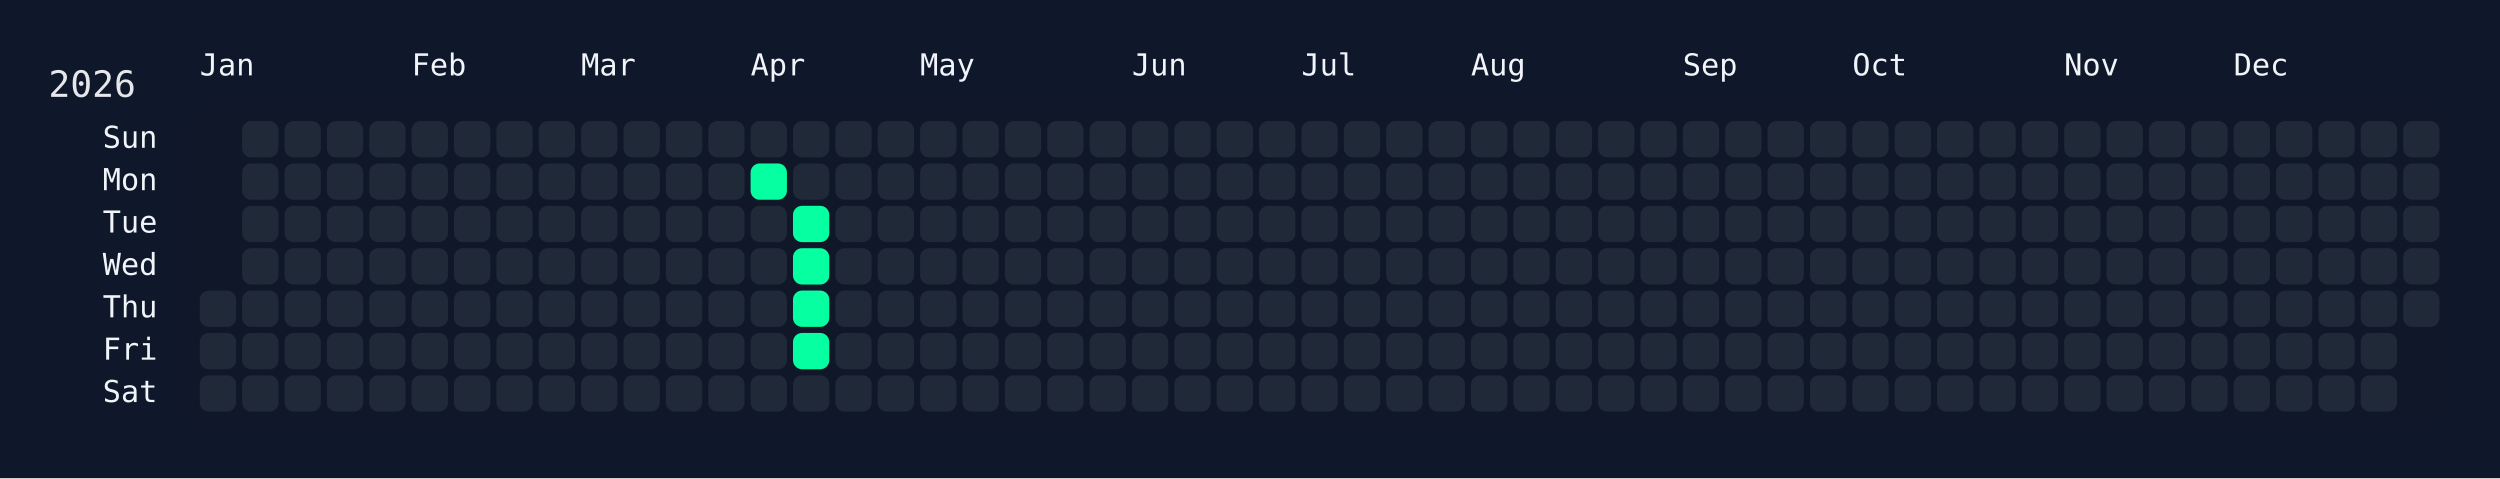
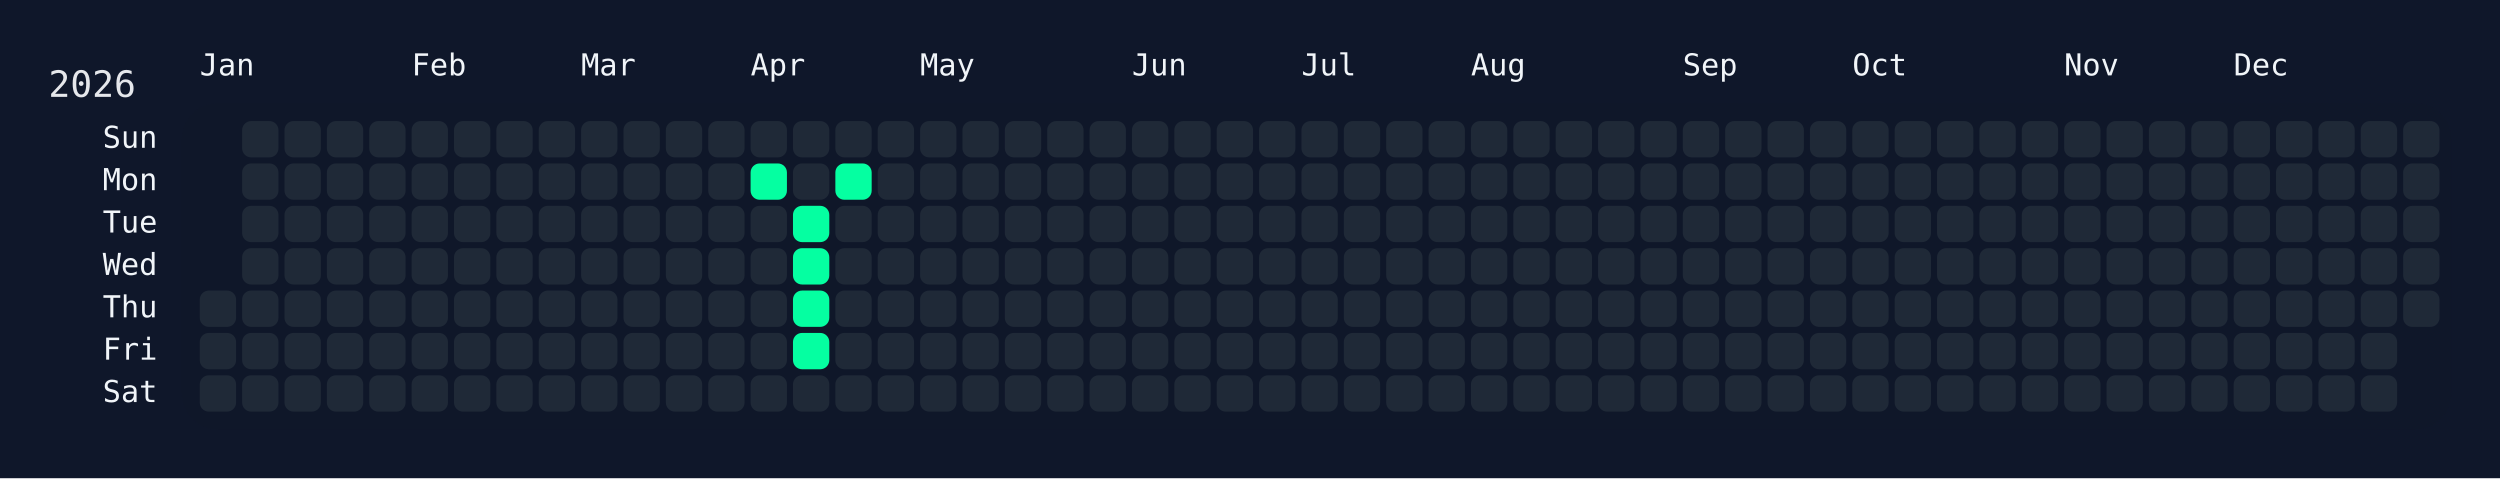
<svg xmlns="http://www.w3.org/2000/svg" width="826" height="158" viewBox="0 0 826 158">
  <rect width="826" height="158" fill="#0f172a" />
  <rect x="60" y="34" width="750" height="108" rx="12" ry="12" fill="rgba(15, 23, 42, 0.8)" />
  <text x="16" y="32" font-size="12" fill="#e5e7eb" font-family="JetBrains Mono, ui-monospace, SFMono-Regular, Menlo, Monaco, Consolas, monospace">2026</text>
  <text x="66" y="18" font-size="10" fill="#f1f5f9" font-family="JetBrains Mono, ui-monospace, SFMono-Regular, Menlo, Monaco, Consolas, monospace" dominant-baseline="hanging">Jan</text>
  <text x="136" y="18" font-size="10" fill="#f1f5f9" font-family="JetBrains Mono, ui-monospace, SFMono-Regular, Menlo, Monaco, Consolas, monospace" dominant-baseline="hanging">Feb</text>
  <text x="192" y="18" font-size="10" fill="#f1f5f9" font-family="JetBrains Mono, ui-monospace, SFMono-Regular, Menlo, Monaco, Consolas, monospace" dominant-baseline="hanging">Mar</text>
  <text x="248" y="18" font-size="10" fill="#f1f5f9" font-family="JetBrains Mono, ui-monospace, SFMono-Regular, Menlo, Monaco, Consolas, monospace" dominant-baseline="hanging">Apr</text>
  <text x="304" y="18" font-size="10" fill="#f1f5f9" font-family="JetBrains Mono, ui-monospace, SFMono-Regular, Menlo, Monaco, Consolas, monospace" dominant-baseline="hanging">May</text>
  <text x="374" y="18" font-size="10" fill="#f1f5f9" font-family="JetBrains Mono, ui-monospace, SFMono-Regular, Menlo, Monaco, Consolas, monospace" dominant-baseline="hanging">Jun</text>
  <text x="430" y="18" font-size="10" fill="#f1f5f9" font-family="JetBrains Mono, ui-monospace, SFMono-Regular, Menlo, Monaco, Consolas, monospace" dominant-baseline="hanging">Jul</text>
  <text x="486" y="18" font-size="10" fill="#f1f5f9" font-family="JetBrains Mono, ui-monospace, SFMono-Regular, Menlo, Monaco, Consolas, monospace" dominant-baseline="hanging">Aug</text>
  <text x="556" y="18" font-size="10" fill="#f1f5f9" font-family="JetBrains Mono, ui-monospace, SFMono-Regular, Menlo, Monaco, Consolas, monospace" dominant-baseline="hanging">Sep</text>
  <text x="612" y="18" font-size="10" fill="#f1f5f9" font-family="JetBrains Mono, ui-monospace, SFMono-Regular, Menlo, Monaco, Consolas, monospace" dominant-baseline="hanging">Oct</text>
  <text x="682" y="18" font-size="10" fill="#f1f5f9" font-family="JetBrains Mono, ui-monospace, SFMono-Regular, Menlo, Monaco, Consolas, monospace" dominant-baseline="hanging">Nov</text>
  <text x="738" y="18" font-size="10" fill="#f1f5f9" font-family="JetBrains Mono, ui-monospace, SFMono-Regular, Menlo, Monaco, Consolas, monospace" dominant-baseline="hanging">Dec</text>
  <text x="52" y="46.0" font-size="10" fill="#f1f5f9" font-family="JetBrains Mono, ui-monospace, SFMono-Regular, Menlo, Monaco, Consolas, monospace" text-anchor="end" dominant-baseline="middle">Sun</text>
  <text x="52" y="60.0" font-size="10" fill="#f1f5f9" font-family="JetBrains Mono, ui-monospace, SFMono-Regular, Menlo, Monaco, Consolas, monospace" text-anchor="end" dominant-baseline="middle">Mon</text>
  <text x="52" y="74.0" font-size="10" fill="#f1f5f9" font-family="JetBrains Mono, ui-monospace, SFMono-Regular, Menlo, Monaco, Consolas, monospace" text-anchor="end" dominant-baseline="middle">Tue</text>
  <text x="52" y="88.0" font-size="10" fill="#f1f5f9" font-family="JetBrains Mono, ui-monospace, SFMono-Regular, Menlo, Monaco, Consolas, monospace" text-anchor="end" dominant-baseline="middle">Wed</text>
  <text x="52" y="102.0" font-size="10" fill="#f1f5f9" font-family="JetBrains Mono, ui-monospace, SFMono-Regular, Menlo, Monaco, Consolas, monospace" text-anchor="end" dominant-baseline="middle">Thu</text>
  <text x="52" y="116.0" font-size="10" fill="#f1f5f9" font-family="JetBrains Mono, ui-monospace, SFMono-Regular, Menlo, Monaco, Consolas, monospace" text-anchor="end" dominant-baseline="middle">Fri</text>
  <text x="52" y="130.0" font-size="10" fill="#f1f5f9" font-family="JetBrains Mono, ui-monospace, SFMono-Regular, Menlo, Monaco, Consolas, monospace" text-anchor="end" dominant-baseline="middle">Sat</text>
  <g transform="translate(66,40)">
    <rect x="0" y="56" width="12" height="12" rx="3" ry="3" fill="#1f2937" data-date="2026-01-01" />
    <rect x="0" y="70" width="12" height="12" rx="3" ry="3" fill="#1f2937" data-date="2026-01-02" />
    <rect x="0" y="84" width="12" height="12" rx="3" ry="3" fill="#1f2937" data-date="2026-01-03" />
    <rect x="14" y="0" width="12" height="12" rx="3" ry="3" fill="#1f2937" data-date="2026-01-04" />
    <rect x="14" y="14" width="12" height="12" rx="3" ry="3" fill="#1f2937" data-date="2026-01-05" />
    <rect x="14" y="28" width="12" height="12" rx="3" ry="3" fill="#1f2937" data-date="2026-01-06" />
    <rect x="14" y="42" width="12" height="12" rx="3" ry="3" fill="#1f2937" data-date="2026-01-07" />
    <rect x="14" y="56" width="12" height="12" rx="3" ry="3" fill="#1f2937" data-date="2026-01-08" />
    <rect x="14" y="70" width="12" height="12" rx="3" ry="3" fill="#1f2937" data-date="2026-01-09" />
    <rect x="14" y="84" width="12" height="12" rx="3" ry="3" fill="#1f2937" data-date="2026-01-10" />
    <rect x="28" y="0" width="12" height="12" rx="3" ry="3" fill="#1f2937" data-date="2026-01-11" />
    <rect x="28" y="14" width="12" height="12" rx="3" ry="3" fill="#1f2937" data-date="2026-01-12" />
    <rect x="28" y="28" width="12" height="12" rx="3" ry="3" fill="#1f2937" data-date="2026-01-13" />
    <rect x="28" y="42" width="12" height="12" rx="3" ry="3" fill="#1f2937" data-date="2026-01-14" />
    <rect x="28" y="56" width="12" height="12" rx="3" ry="3" fill="#1f2937" data-date="2026-01-15" />
    <rect x="28" y="70" width="12" height="12" rx="3" ry="3" fill="#1f2937" data-date="2026-01-16" />
    <rect x="28" y="84" width="12" height="12" rx="3" ry="3" fill="#1f2937" data-date="2026-01-17" />
    <rect x="42" y="0" width="12" height="12" rx="3" ry="3" fill="#1f2937" data-date="2026-01-18" />
    <rect x="42" y="14" width="12" height="12" rx="3" ry="3" fill="#1f2937" data-date="2026-01-19" />
    <rect x="42" y="28" width="12" height="12" rx="3" ry="3" fill="#1f2937" data-date="2026-01-20" />
    <rect x="42" y="42" width="12" height="12" rx="3" ry="3" fill="#1f2937" data-date="2026-01-21" />
    <rect x="42" y="56" width="12" height="12" rx="3" ry="3" fill="#1f2937" data-date="2026-01-22" />
    <rect x="42" y="70" width="12" height="12" rx="3" ry="3" fill="#1f2937" data-date="2026-01-23" />
    <rect x="42" y="84" width="12" height="12" rx="3" ry="3" fill="#1f2937" data-date="2026-01-24" />
    <rect x="56" y="0" width="12" height="12" rx="3" ry="3" fill="#1f2937" data-date="2026-01-25" />
    <rect x="56" y="14" width="12" height="12" rx="3" ry="3" fill="#1f2937" data-date="2026-01-26" />
    <rect x="56" y="28" width="12" height="12" rx="3" ry="3" fill="#1f2937" data-date="2026-01-27" />
    <rect x="56" y="42" width="12" height="12" rx="3" ry="3" fill="#1f2937" data-date="2026-01-28" />
    <rect x="56" y="56" width="12" height="12" rx="3" ry="3" fill="#1f2937" data-date="2026-01-29" />
    <rect x="56" y="70" width="12" height="12" rx="3" ry="3" fill="#1f2937" data-date="2026-01-30" />
    <rect x="56" y="84" width="12" height="12" rx="3" ry="3" fill="#1f2937" data-date="2026-01-31" />
    <rect x="70" y="0" width="12" height="12" rx="3" ry="3" fill="#1f2937" data-date="2026-02-01" />
    <rect x="70" y="14" width="12" height="12" rx="3" ry="3" fill="#1f2937" data-date="2026-02-02" />
    <rect x="70" y="28" width="12" height="12" rx="3" ry="3" fill="#1f2937" data-date="2026-02-03" />
    <rect x="70" y="42" width="12" height="12" rx="3" ry="3" fill="#1f2937" data-date="2026-02-04" />
    <rect x="70" y="56" width="12" height="12" rx="3" ry="3" fill="#1f2937" data-date="2026-02-05" />
    <rect x="70" y="70" width="12" height="12" rx="3" ry="3" fill="#1f2937" data-date="2026-02-06" />
    <rect x="70" y="84" width="12" height="12" rx="3" ry="3" fill="#1f2937" data-date="2026-02-07" />
    <rect x="84" y="0" width="12" height="12" rx="3" ry="3" fill="#1f2937" data-date="2026-02-08" />
    <rect x="84" y="14" width="12" height="12" rx="3" ry="3" fill="#1f2937" data-date="2026-02-09" />
    <rect x="84" y="28" width="12" height="12" rx="3" ry="3" fill="#1f2937" data-date="2026-02-10" />
    <rect x="84" y="42" width="12" height="12" rx="3" ry="3" fill="#1f2937" data-date="2026-02-11" />
    <rect x="84" y="56" width="12" height="12" rx="3" ry="3" fill="#1f2937" data-date="2026-02-12" />
    <rect x="84" y="70" width="12" height="12" rx="3" ry="3" fill="#1f2937" data-date="2026-02-13" />
    <rect x="84" y="84" width="12" height="12" rx="3" ry="3" fill="#1f2937" data-date="2026-02-14" />
    <rect x="98" y="0" width="12" height="12" rx="3" ry="3" fill="#1f2937" data-date="2026-02-15" />
    <rect x="98" y="14" width="12" height="12" rx="3" ry="3" fill="#1f2937" data-date="2026-02-16" />
    <rect x="98" y="28" width="12" height="12" rx="3" ry="3" fill="#1f2937" data-date="2026-02-17" />
    <rect x="98" y="42" width="12" height="12" rx="3" ry="3" fill="#1f2937" data-date="2026-02-18" />
    <rect x="98" y="56" width="12" height="12" rx="3" ry="3" fill="#1f2937" data-date="2026-02-19" />
    <rect x="98" y="70" width="12" height="12" rx="3" ry="3" fill="#1f2937" data-date="2026-02-20" />
    <rect x="98" y="84" width="12" height="12" rx="3" ry="3" fill="#1f2937" data-date="2026-02-21" />
    <rect x="112" y="0" width="12" height="12" rx="3" ry="3" fill="#1f2937" data-date="2026-02-22" />
    <rect x="112" y="14" width="12" height="12" rx="3" ry="3" fill="#1f2937" data-date="2026-02-23" />
    <rect x="112" y="28" width="12" height="12" rx="3" ry="3" fill="#1f2937" data-date="2026-02-24" />
    <rect x="112" y="42" width="12" height="12" rx="3" ry="3" fill="#1f2937" data-date="2026-02-25" />
    <rect x="112" y="56" width="12" height="12" rx="3" ry="3" fill="#1f2937" data-date="2026-02-26" />
    <rect x="112" y="70" width="12" height="12" rx="3" ry="3" fill="#1f2937" data-date="2026-02-27" />
    <rect x="112" y="84" width="12" height="12" rx="3" ry="3" fill="#1f2937" data-date="2026-02-28" />
    <rect x="126" y="0" width="12" height="12" rx="3" ry="3" fill="#1f2937" data-date="2026-03-01" />
    <rect x="126" y="14" width="12" height="12" rx="3" ry="3" fill="#1f2937" data-date="2026-03-02" />
    <rect x="126" y="28" width="12" height="12" rx="3" ry="3" fill="#1f2937" data-date="2026-03-03" />
    <rect x="126" y="42" width="12" height="12" rx="3" ry="3" fill="#1f2937" data-date="2026-03-04" />
    <rect x="126" y="56" width="12" height="12" rx="3" ry="3" fill="#1f2937" data-date="2026-03-05" />
    <rect x="126" y="70" width="12" height="12" rx="3" ry="3" fill="#1f2937" data-date="2026-03-06" />
    <rect x="126" y="84" width="12" height="12" rx="3" ry="3" fill="#1f2937" data-date="2026-03-07" />
    <rect x="140" y="0" width="12" height="12" rx="3" ry="3" fill="#1f2937" data-date="2026-03-08" />
    <rect x="140" y="14" width="12" height="12" rx="3" ry="3" fill="#1f2937" data-date="2026-03-09" />
    <rect x="140" y="28" width="12" height="12" rx="3" ry="3" fill="#1f2937" data-date="2026-03-10" />
    <rect x="140" y="42" width="12" height="12" rx="3" ry="3" fill="#1f2937" data-date="2026-03-11" />
    <rect x="140" y="56" width="12" height="12" rx="3" ry="3" fill="#1f2937" data-date="2026-03-12" />
    <rect x="140" y="70" width="12" height="12" rx="3" ry="3" fill="#1f2937" data-date="2026-03-13" />
    <rect x="140" y="84" width="12" height="12" rx="3" ry="3" fill="#1f2937" data-date="2026-03-14" />
    <rect x="154" y="0" width="12" height="12" rx="3" ry="3" fill="#1f2937" data-date="2026-03-15" />
    <rect x="154" y="14" width="12" height="12" rx="3" ry="3" fill="#1f2937" data-date="2026-03-16" />
    <rect x="154" y="28" width="12" height="12" rx="3" ry="3" fill="#1f2937" data-date="2026-03-17" />
    <rect x="154" y="42" width="12" height="12" rx="3" ry="3" fill="#1f2937" data-date="2026-03-18" />
    <rect x="154" y="56" width="12" height="12" rx="3" ry="3" fill="#1f2937" data-date="2026-03-19" />
    <rect x="154" y="70" width="12" height="12" rx="3" ry="3" fill="#1f2937" data-date="2026-03-20" />
    <rect x="154" y="84" width="12" height="12" rx="3" ry="3" fill="#1f2937" data-date="2026-03-21" />
    <rect x="168" y="0" width="12" height="12" rx="3" ry="3" fill="#1f2937" data-date="2026-03-22" />
    <rect x="168" y="14" width="12" height="12" rx="3" ry="3" fill="#1f2937" data-date="2026-03-23" />
    <rect x="168" y="28" width="12" height="12" rx="3" ry="3" fill="#1f2937" data-date="2026-03-24" />
    <rect x="168" y="42" width="12" height="12" rx="3" ry="3" fill="#1f2937" data-date="2026-03-25" />
    <rect x="168" y="56" width="12" height="12" rx="3" ry="3" fill="#1f2937" data-date="2026-03-26" />
    <rect x="168" y="70" width="12" height="12" rx="3" ry="3" fill="#1f2937" data-date="2026-03-27" />
    <rect x="168" y="84" width="12" height="12" rx="3" ry="3" fill="#1f2937" data-date="2026-03-28" />
    <rect x="182" y="0" width="12" height="12" rx="3" ry="3" fill="#1f2937" data-date="2026-03-29" />
    <rect x="182" y="14" width="12" height="12" rx="3" ry="3" fill="#05ffa1" data-date="2026-03-30" />
    <rect x="182" y="28" width="12" height="12" rx="3" ry="3" fill="#1f2937" data-date="2026-03-31" />
    <rect x="182" y="42" width="12" height="12" rx="3" ry="3" fill="#1f2937" data-date="2026-04-01" />
    <rect x="182" y="56" width="12" height="12" rx="3" ry="3" fill="#1f2937" data-date="2026-04-02" />
    <rect x="182" y="70" width="12" height="12" rx="3" ry="3" fill="#1f2937" data-date="2026-04-03" />
    <rect x="182" y="84" width="12" height="12" rx="3" ry="3" fill="#1f2937" data-date="2026-04-04" />
    <rect x="196" y="0" width="12" height="12" rx="3" ry="3" fill="#1f2937" data-date="2026-04-05" />
    <rect x="196" y="14" width="12" height="12" rx="3" ry="3" fill="#1f2937" data-date="2026-04-06" />
    <rect x="196" y="28" width="12" height="12" rx="3" ry="3" fill="#05ffa1" data-date="2026-04-07" />
    <rect x="196" y="42" width="12" height="12" rx="3" ry="3" fill="#05ffa1" data-date="2026-04-08" />
    <rect x="196" y="56" width="12" height="12" rx="3" ry="3" fill="#05ffa1" data-date="2026-04-09" />
    <rect x="196" y="70" width="12" height="12" rx="3" ry="3" fill="#05ffa1" data-date="2026-04-10" />
    <rect x="196" y="84" width="12" height="12" rx="3" ry="3" fill="#1f2937" data-date="2026-04-11" />
    <rect x="210" y="0" width="12" height="12" rx="3" ry="3" fill="#1f2937" data-date="2026-04-12" />
-     <rect x="210" y="14" width="12" height="12" rx="3" ry="3" fill="#1f2937" data-date="2026-04-13" />
+     <rect x="210" y="14" width="12" height="12" rx="3" ry="3" fill="#05ffa1" data-date="2026-04-13" />
    <rect x="210" y="28" width="12" height="12" rx="3" ry="3" fill="#1f2937" data-date="2026-04-14" />
    <rect x="210" y="42" width="12" height="12" rx="3" ry="3" fill="#1f2937" data-date="2026-04-15" />
    <rect x="210" y="56" width="12" height="12" rx="3" ry="3" fill="#1f2937" data-date="2026-04-16" />
    <rect x="210" y="70" width="12" height="12" rx="3" ry="3" fill="#1f2937" data-date="2026-04-17" />
    <rect x="210" y="84" width="12" height="12" rx="3" ry="3" fill="#1f2937" data-date="2026-04-18" />
    <rect x="224" y="0" width="12" height="12" rx="3" ry="3" fill="#1f2937" data-date="2026-04-19" />
    <rect x="224" y="14" width="12" height="12" rx="3" ry="3" fill="#1f2937" data-date="2026-04-20" />
    <rect x="224" y="28" width="12" height="12" rx="3" ry="3" fill="#1f2937" data-date="2026-04-21" />
    <rect x="224" y="42" width="12" height="12" rx="3" ry="3" fill="#1f2937" data-date="2026-04-22" />
    <rect x="224" y="56" width="12" height="12" rx="3" ry="3" fill="#1f2937" data-date="2026-04-23" />
    <rect x="224" y="70" width="12" height="12" rx="3" ry="3" fill="#1f2937" data-date="2026-04-24" />
    <rect x="224" y="84" width="12" height="12" rx="3" ry="3" fill="#1f2937" data-date="2026-04-25" />
    <rect x="238" y="0" width="12" height="12" rx="3" ry="3" fill="#1f2937" data-date="2026-04-26" />
    <rect x="238" y="14" width="12" height="12" rx="3" ry="3" fill="#1f2937" data-date="2026-04-27" />
    <rect x="238" y="28" width="12" height="12" rx="3" ry="3" fill="#1f2937" data-date="2026-04-28" />
    <rect x="238" y="42" width="12" height="12" rx="3" ry="3" fill="#1f2937" data-date="2026-04-29" />
    <rect x="238" y="56" width="12" height="12" rx="3" ry="3" fill="#1f2937" data-date="2026-04-30" />
    <rect x="238" y="70" width="12" height="12" rx="3" ry="3" fill="#1f2937" data-date="2026-05-01" />
    <rect x="238" y="84" width="12" height="12" rx="3" ry="3" fill="#1f2937" data-date="2026-05-02" />
    <rect x="252" y="0" width="12" height="12" rx="3" ry="3" fill="#1f2937" data-date="2026-05-03" />
    <rect x="252" y="14" width="12" height="12" rx="3" ry="3" fill="#1f2937" data-date="2026-05-04" />
    <rect x="252" y="28" width="12" height="12" rx="3" ry="3" fill="#1f2937" data-date="2026-05-05" />
    <rect x="252" y="42" width="12" height="12" rx="3" ry="3" fill="#1f2937" data-date="2026-05-06" />
    <rect x="252" y="56" width="12" height="12" rx="3" ry="3" fill="#1f2937" data-date="2026-05-07" />
    <rect x="252" y="70" width="12" height="12" rx="3" ry="3" fill="#1f2937" data-date="2026-05-08" />
    <rect x="252" y="84" width="12" height="12" rx="3" ry="3" fill="#1f2937" data-date="2026-05-09" />
    <rect x="266" y="0" width="12" height="12" rx="3" ry="3" fill="#1f2937" data-date="2026-05-10" />
    <rect x="266" y="14" width="12" height="12" rx="3" ry="3" fill="#1f2937" data-date="2026-05-11" />
    <rect x="266" y="28" width="12" height="12" rx="3" ry="3" fill="#1f2937" data-date="2026-05-12" />
    <rect x="266" y="42" width="12" height="12" rx="3" ry="3" fill="#1f2937" data-date="2026-05-13" />
    <rect x="266" y="56" width="12" height="12" rx="3" ry="3" fill="#1f2937" data-date="2026-05-14" />
    <rect x="266" y="70" width="12" height="12" rx="3" ry="3" fill="#1f2937" data-date="2026-05-15" />
    <rect x="266" y="84" width="12" height="12" rx="3" ry="3" fill="#1f2937" data-date="2026-05-16" />
    <rect x="280" y="0" width="12" height="12" rx="3" ry="3" fill="#1f2937" data-date="2026-05-17" />
    <rect x="280" y="14" width="12" height="12" rx="3" ry="3" fill="#1f2937" data-date="2026-05-18" />
    <rect x="280" y="28" width="12" height="12" rx="3" ry="3" fill="#1f2937" data-date="2026-05-19" />
    <rect x="280" y="42" width="12" height="12" rx="3" ry="3" fill="#1f2937" data-date="2026-05-20" />
    <rect x="280" y="56" width="12" height="12" rx="3" ry="3" fill="#1f2937" data-date="2026-05-21" />
    <rect x="280" y="70" width="12" height="12" rx="3" ry="3" fill="#1f2937" data-date="2026-05-22" />
    <rect x="280" y="84" width="12" height="12" rx="3" ry="3" fill="#1f2937" data-date="2026-05-23" />
    <rect x="294" y="0" width="12" height="12" rx="3" ry="3" fill="#1f2937" data-date="2026-05-24" />
    <rect x="294" y="14" width="12" height="12" rx="3" ry="3" fill="#1f2937" data-date="2026-05-25" />
    <rect x="294" y="28" width="12" height="12" rx="3" ry="3" fill="#1f2937" data-date="2026-05-26" />
    <rect x="294" y="42" width="12" height="12" rx="3" ry="3" fill="#1f2937" data-date="2026-05-27" />
    <rect x="294" y="56" width="12" height="12" rx="3" ry="3" fill="#1f2937" data-date="2026-05-28" />
    <rect x="294" y="70" width="12" height="12" rx="3" ry="3" fill="#1f2937" data-date="2026-05-29" />
    <rect x="294" y="84" width="12" height="12" rx="3" ry="3" fill="#1f2937" data-date="2026-05-30" />
    <rect x="308" y="0" width="12" height="12" rx="3" ry="3" fill="#1f2937" data-date="2026-05-31" />
    <rect x="308" y="14" width="12" height="12" rx="3" ry="3" fill="#1f2937" data-date="2026-06-01" />
    <rect x="308" y="28" width="12" height="12" rx="3" ry="3" fill="#1f2937" data-date="2026-06-02" />
    <rect x="308" y="42" width="12" height="12" rx="3" ry="3" fill="#1f2937" data-date="2026-06-03" />
    <rect x="308" y="56" width="12" height="12" rx="3" ry="3" fill="#1f2937" data-date="2026-06-04" />
    <rect x="308" y="70" width="12" height="12" rx="3" ry="3" fill="#1f2937" data-date="2026-06-05" />
    <rect x="308" y="84" width="12" height="12" rx="3" ry="3" fill="#1f2937" data-date="2026-06-06" />
    <rect x="322" y="0" width="12" height="12" rx="3" ry="3" fill="#1f2937" data-date="2026-06-07" />
    <rect x="322" y="14" width="12" height="12" rx="3" ry="3" fill="#1f2937" data-date="2026-06-08" />
    <rect x="322" y="28" width="12" height="12" rx="3" ry="3" fill="#1f2937" data-date="2026-06-09" />
    <rect x="322" y="42" width="12" height="12" rx="3" ry="3" fill="#1f2937" data-date="2026-06-10" />
    <rect x="322" y="56" width="12" height="12" rx="3" ry="3" fill="#1f2937" data-date="2026-06-11" />
    <rect x="322" y="70" width="12" height="12" rx="3" ry="3" fill="#1f2937" data-date="2026-06-12" />
    <rect x="322" y="84" width="12" height="12" rx="3" ry="3" fill="#1f2937" data-date="2026-06-13" />
    <rect x="336" y="0" width="12" height="12" rx="3" ry="3" fill="#1f2937" data-date="2026-06-14" />
    <rect x="336" y="14" width="12" height="12" rx="3" ry="3" fill="#1f2937" data-date="2026-06-15" />
    <rect x="336" y="28" width="12" height="12" rx="3" ry="3" fill="#1f2937" data-date="2026-06-16" />
    <rect x="336" y="42" width="12" height="12" rx="3" ry="3" fill="#1f2937" data-date="2026-06-17" />
    <rect x="336" y="56" width="12" height="12" rx="3" ry="3" fill="#1f2937" data-date="2026-06-18" />
    <rect x="336" y="70" width="12" height="12" rx="3" ry="3" fill="#1f2937" data-date="2026-06-19" />
    <rect x="336" y="84" width="12" height="12" rx="3" ry="3" fill="#1f2937" data-date="2026-06-20" />
    <rect x="350" y="0" width="12" height="12" rx="3" ry="3" fill="#1f2937" data-date="2026-06-21" />
    <rect x="350" y="14" width="12" height="12" rx="3" ry="3" fill="#1f2937" data-date="2026-06-22" />
    <rect x="350" y="28" width="12" height="12" rx="3" ry="3" fill="#1f2937" data-date="2026-06-23" />
    <rect x="350" y="42" width="12" height="12" rx="3" ry="3" fill="#1f2937" data-date="2026-06-24" />
    <rect x="350" y="56" width="12" height="12" rx="3" ry="3" fill="#1f2937" data-date="2026-06-25" />
    <rect x="350" y="70" width="12" height="12" rx="3" ry="3" fill="#1f2937" data-date="2026-06-26" />
    <rect x="350" y="84" width="12" height="12" rx="3" ry="3" fill="#1f2937" data-date="2026-06-27" />
    <rect x="364" y="0" width="12" height="12" rx="3" ry="3" fill="#1f2937" data-date="2026-06-28" />
    <rect x="364" y="14" width="12" height="12" rx="3" ry="3" fill="#1f2937" data-date="2026-06-29" />
    <rect x="364" y="28" width="12" height="12" rx="3" ry="3" fill="#1f2937" data-date="2026-06-30" />
    <rect x="364" y="42" width="12" height="12" rx="3" ry="3" fill="#1f2937" data-date="2026-07-01" />
    <rect x="364" y="56" width="12" height="12" rx="3" ry="3" fill="#1f2937" data-date="2026-07-02" />
    <rect x="364" y="70" width="12" height="12" rx="3" ry="3" fill="#1f2937" data-date="2026-07-03" />
    <rect x="364" y="84" width="12" height="12" rx="3" ry="3" fill="#1f2937" data-date="2026-07-04" />
    <rect x="378" y="0" width="12" height="12" rx="3" ry="3" fill="#1f2937" data-date="2026-07-05" />
    <rect x="378" y="14" width="12" height="12" rx="3" ry="3" fill="#1f2937" data-date="2026-07-06" />
    <rect x="378" y="28" width="12" height="12" rx="3" ry="3" fill="#1f2937" data-date="2026-07-07" />
    <rect x="378" y="42" width="12" height="12" rx="3" ry="3" fill="#1f2937" data-date="2026-07-08" />
    <rect x="378" y="56" width="12" height="12" rx="3" ry="3" fill="#1f2937" data-date="2026-07-09" />
    <rect x="378" y="70" width="12" height="12" rx="3" ry="3" fill="#1f2937" data-date="2026-07-10" />
    <rect x="378" y="84" width="12" height="12" rx="3" ry="3" fill="#1f2937" data-date="2026-07-11" />
    <rect x="392" y="0" width="12" height="12" rx="3" ry="3" fill="#1f2937" data-date="2026-07-12" />
    <rect x="392" y="14" width="12" height="12" rx="3" ry="3" fill="#1f2937" data-date="2026-07-13" />
    <rect x="392" y="28" width="12" height="12" rx="3" ry="3" fill="#1f2937" data-date="2026-07-14" />
    <rect x="392" y="42" width="12" height="12" rx="3" ry="3" fill="#1f2937" data-date="2026-07-15" />
    <rect x="392" y="56" width="12" height="12" rx="3" ry="3" fill="#1f2937" data-date="2026-07-16" />
    <rect x="392" y="70" width="12" height="12" rx="3" ry="3" fill="#1f2937" data-date="2026-07-17" />
    <rect x="392" y="84" width="12" height="12" rx="3" ry="3" fill="#1f2937" data-date="2026-07-18" />
    <rect x="406" y="0" width="12" height="12" rx="3" ry="3" fill="#1f2937" data-date="2026-07-19" />
    <rect x="406" y="14" width="12" height="12" rx="3" ry="3" fill="#1f2937" data-date="2026-07-20" />
    <rect x="406" y="28" width="12" height="12" rx="3" ry="3" fill="#1f2937" data-date="2026-07-21" />
    <rect x="406" y="42" width="12" height="12" rx="3" ry="3" fill="#1f2937" data-date="2026-07-22" />
    <rect x="406" y="56" width="12" height="12" rx="3" ry="3" fill="#1f2937" data-date="2026-07-23" />
    <rect x="406" y="70" width="12" height="12" rx="3" ry="3" fill="#1f2937" data-date="2026-07-24" />
    <rect x="406" y="84" width="12" height="12" rx="3" ry="3" fill="#1f2937" data-date="2026-07-25" />
    <rect x="420" y="0" width="12" height="12" rx="3" ry="3" fill="#1f2937" data-date="2026-07-26" />
    <rect x="420" y="14" width="12" height="12" rx="3" ry="3" fill="#1f2937" data-date="2026-07-27" />
    <rect x="420" y="28" width="12" height="12" rx="3" ry="3" fill="#1f2937" data-date="2026-07-28" />
    <rect x="420" y="42" width="12" height="12" rx="3" ry="3" fill="#1f2937" data-date="2026-07-29" />
    <rect x="420" y="56" width="12" height="12" rx="3" ry="3" fill="#1f2937" data-date="2026-07-30" />
    <rect x="420" y="70" width="12" height="12" rx="3" ry="3" fill="#1f2937" data-date="2026-07-31" />
    <rect x="420" y="84" width="12" height="12" rx="3" ry="3" fill="#1f2937" data-date="2026-08-01" />
    <rect x="434" y="0" width="12" height="12" rx="3" ry="3" fill="#1f2937" data-date="2026-08-02" />
    <rect x="434" y="14" width="12" height="12" rx="3" ry="3" fill="#1f2937" data-date="2026-08-03" />
    <rect x="434" y="28" width="12" height="12" rx="3" ry="3" fill="#1f2937" data-date="2026-08-04" />
    <rect x="434" y="42" width="12" height="12" rx="3" ry="3" fill="#1f2937" data-date="2026-08-05" />
    <rect x="434" y="56" width="12" height="12" rx="3" ry="3" fill="#1f2937" data-date="2026-08-06" />
    <rect x="434" y="70" width="12" height="12" rx="3" ry="3" fill="#1f2937" data-date="2026-08-07" />
    <rect x="434" y="84" width="12" height="12" rx="3" ry="3" fill="#1f2937" data-date="2026-08-08" />
    <rect x="448" y="0" width="12" height="12" rx="3" ry="3" fill="#1f2937" data-date="2026-08-09" />
    <rect x="448" y="14" width="12" height="12" rx="3" ry="3" fill="#1f2937" data-date="2026-08-10" />
    <rect x="448" y="28" width="12" height="12" rx="3" ry="3" fill="#1f2937" data-date="2026-08-11" />
    <rect x="448" y="42" width="12" height="12" rx="3" ry="3" fill="#1f2937" data-date="2026-08-12" />
    <rect x="448" y="56" width="12" height="12" rx="3" ry="3" fill="#1f2937" data-date="2026-08-13" />
    <rect x="448" y="70" width="12" height="12" rx="3" ry="3" fill="#1f2937" data-date="2026-08-14" />
    <rect x="448" y="84" width="12" height="12" rx="3" ry="3" fill="#1f2937" data-date="2026-08-15" />
    <rect x="462" y="0" width="12" height="12" rx="3" ry="3" fill="#1f2937" data-date="2026-08-16" />
    <rect x="462" y="14" width="12" height="12" rx="3" ry="3" fill="#1f2937" data-date="2026-08-17" />
    <rect x="462" y="28" width="12" height="12" rx="3" ry="3" fill="#1f2937" data-date="2026-08-18" />
    <rect x="462" y="42" width="12" height="12" rx="3" ry="3" fill="#1f2937" data-date="2026-08-19" />
    <rect x="462" y="56" width="12" height="12" rx="3" ry="3" fill="#1f2937" data-date="2026-08-20" />
    <rect x="462" y="70" width="12" height="12" rx="3" ry="3" fill="#1f2937" data-date="2026-08-21" />
    <rect x="462" y="84" width="12" height="12" rx="3" ry="3" fill="#1f2937" data-date="2026-08-22" />
    <rect x="476" y="0" width="12" height="12" rx="3" ry="3" fill="#1f2937" data-date="2026-08-23" />
    <rect x="476" y="14" width="12" height="12" rx="3" ry="3" fill="#1f2937" data-date="2026-08-24" />
    <rect x="476" y="28" width="12" height="12" rx="3" ry="3" fill="#1f2937" data-date="2026-08-25" />
    <rect x="476" y="42" width="12" height="12" rx="3" ry="3" fill="#1f2937" data-date="2026-08-26" />
    <rect x="476" y="56" width="12" height="12" rx="3" ry="3" fill="#1f2937" data-date="2026-08-27" />
    <rect x="476" y="70" width="12" height="12" rx="3" ry="3" fill="#1f2937" data-date="2026-08-28" />
    <rect x="476" y="84" width="12" height="12" rx="3" ry="3" fill="#1f2937" data-date="2026-08-29" />
    <rect x="490" y="0" width="12" height="12" rx="3" ry="3" fill="#1f2937" data-date="2026-08-30" />
    <rect x="490" y="14" width="12" height="12" rx="3" ry="3" fill="#1f2937" data-date="2026-08-31" />
    <rect x="490" y="28" width="12" height="12" rx="3" ry="3" fill="#1f2937" data-date="2026-09-01" />
    <rect x="490" y="42" width="12" height="12" rx="3" ry="3" fill="#1f2937" data-date="2026-09-02" />
    <rect x="490" y="56" width="12" height="12" rx="3" ry="3" fill="#1f2937" data-date="2026-09-03" />
    <rect x="490" y="70" width="12" height="12" rx="3" ry="3" fill="#1f2937" data-date="2026-09-04" />
    <rect x="490" y="84" width="12" height="12" rx="3" ry="3" fill="#1f2937" data-date="2026-09-05" />
    <rect x="504" y="0" width="12" height="12" rx="3" ry="3" fill="#1f2937" data-date="2026-09-06" />
    <rect x="504" y="14" width="12" height="12" rx="3" ry="3" fill="#1f2937" data-date="2026-09-07" />
    <rect x="504" y="28" width="12" height="12" rx="3" ry="3" fill="#1f2937" data-date="2026-09-08" />
    <rect x="504" y="42" width="12" height="12" rx="3" ry="3" fill="#1f2937" data-date="2026-09-09" />
    <rect x="504" y="56" width="12" height="12" rx="3" ry="3" fill="#1f2937" data-date="2026-09-10" />
    <rect x="504" y="70" width="12" height="12" rx="3" ry="3" fill="#1f2937" data-date="2026-09-11" />
    <rect x="504" y="84" width="12" height="12" rx="3" ry="3" fill="#1f2937" data-date="2026-09-12" />
    <rect x="518" y="0" width="12" height="12" rx="3" ry="3" fill="#1f2937" data-date="2026-09-13" />
    <rect x="518" y="14" width="12" height="12" rx="3" ry="3" fill="#1f2937" data-date="2026-09-14" />
    <rect x="518" y="28" width="12" height="12" rx="3" ry="3" fill="#1f2937" data-date="2026-09-15" />
    <rect x="518" y="42" width="12" height="12" rx="3" ry="3" fill="#1f2937" data-date="2026-09-16" />
    <rect x="518" y="56" width="12" height="12" rx="3" ry="3" fill="#1f2937" data-date="2026-09-17" />
    <rect x="518" y="70" width="12" height="12" rx="3" ry="3" fill="#1f2937" data-date="2026-09-18" />
    <rect x="518" y="84" width="12" height="12" rx="3" ry="3" fill="#1f2937" data-date="2026-09-19" />
    <rect x="532" y="0" width="12" height="12" rx="3" ry="3" fill="#1f2937" data-date="2026-09-20" />
    <rect x="532" y="14" width="12" height="12" rx="3" ry="3" fill="#1f2937" data-date="2026-09-21" />
    <rect x="532" y="28" width="12" height="12" rx="3" ry="3" fill="#1f2937" data-date="2026-09-22" />
    <rect x="532" y="42" width="12" height="12" rx="3" ry="3" fill="#1f2937" data-date="2026-09-23" />
    <rect x="532" y="56" width="12" height="12" rx="3" ry="3" fill="#1f2937" data-date="2026-09-24" />
    <rect x="532" y="70" width="12" height="12" rx="3" ry="3" fill="#1f2937" data-date="2026-09-25" />
    <rect x="532" y="84" width="12" height="12" rx="3" ry="3" fill="#1f2937" data-date="2026-09-26" />
    <rect x="546" y="0" width="12" height="12" rx="3" ry="3" fill="#1f2937" data-date="2026-09-27" />
    <rect x="546" y="14" width="12" height="12" rx="3" ry="3" fill="#1f2937" data-date="2026-09-28" />
    <rect x="546" y="28" width="12" height="12" rx="3" ry="3" fill="#1f2937" data-date="2026-09-29" />
    <rect x="546" y="42" width="12" height="12" rx="3" ry="3" fill="#1f2937" data-date="2026-09-30" />
    <rect x="546" y="56" width="12" height="12" rx="3" ry="3" fill="#1f2937" data-date="2026-10-01" />
    <rect x="546" y="70" width="12" height="12" rx="3" ry="3" fill="#1f2937" data-date="2026-10-02" />
    <rect x="546" y="84" width="12" height="12" rx="3" ry="3" fill="#1f2937" data-date="2026-10-03" />
    <rect x="560" y="0" width="12" height="12" rx="3" ry="3" fill="#1f2937" data-date="2026-10-04" />
    <rect x="560" y="14" width="12" height="12" rx="3" ry="3" fill="#1f2937" data-date="2026-10-05" />
    <rect x="560" y="28" width="12" height="12" rx="3" ry="3" fill="#1f2937" data-date="2026-10-06" />
    <rect x="560" y="42" width="12" height="12" rx="3" ry="3" fill="#1f2937" data-date="2026-10-07" />
    <rect x="560" y="56" width="12" height="12" rx="3" ry="3" fill="#1f2937" data-date="2026-10-08" />
    <rect x="560" y="70" width="12" height="12" rx="3" ry="3" fill="#1f2937" data-date="2026-10-09" />
    <rect x="560" y="84" width="12" height="12" rx="3" ry="3" fill="#1f2937" data-date="2026-10-10" />
    <rect x="574" y="0" width="12" height="12" rx="3" ry="3" fill="#1f2937" data-date="2026-10-11" />
    <rect x="574" y="14" width="12" height="12" rx="3" ry="3" fill="#1f2937" data-date="2026-10-12" />
    <rect x="574" y="28" width="12" height="12" rx="3" ry="3" fill="#1f2937" data-date="2026-10-13" />
    <rect x="574" y="42" width="12" height="12" rx="3" ry="3" fill="#1f2937" data-date="2026-10-14" />
    <rect x="574" y="56" width="12" height="12" rx="3" ry="3" fill="#1f2937" data-date="2026-10-15" />
    <rect x="574" y="70" width="12" height="12" rx="3" ry="3" fill="#1f2937" data-date="2026-10-16" />
    <rect x="574" y="84" width="12" height="12" rx="3" ry="3" fill="#1f2937" data-date="2026-10-17" />
    <rect x="588" y="0" width="12" height="12" rx="3" ry="3" fill="#1f2937" data-date="2026-10-18" />
    <rect x="588" y="14" width="12" height="12" rx="3" ry="3" fill="#1f2937" data-date="2026-10-19" />
    <rect x="588" y="28" width="12" height="12" rx="3" ry="3" fill="#1f2937" data-date="2026-10-20" />
    <rect x="588" y="42" width="12" height="12" rx="3" ry="3" fill="#1f2937" data-date="2026-10-21" />
    <rect x="588" y="56" width="12" height="12" rx="3" ry="3" fill="#1f2937" data-date="2026-10-22" />
    <rect x="588" y="70" width="12" height="12" rx="3" ry="3" fill="#1f2937" data-date="2026-10-23" />
    <rect x="588" y="84" width="12" height="12" rx="3" ry="3" fill="#1f2937" data-date="2026-10-24" />
    <rect x="602" y="0" width="12" height="12" rx="3" ry="3" fill="#1f2937" data-date="2026-10-25" />
    <rect x="602" y="14" width="12" height="12" rx="3" ry="3" fill="#1f2937" data-date="2026-10-26" />
    <rect x="602" y="28" width="12" height="12" rx="3" ry="3" fill="#1f2937" data-date="2026-10-27" />
    <rect x="602" y="42" width="12" height="12" rx="3" ry="3" fill="#1f2937" data-date="2026-10-28" />
    <rect x="602" y="56" width="12" height="12" rx="3" ry="3" fill="#1f2937" data-date="2026-10-29" />
    <rect x="602" y="70" width="12" height="12" rx="3" ry="3" fill="#1f2937" data-date="2026-10-30" />
    <rect x="602" y="84" width="12" height="12" rx="3" ry="3" fill="#1f2937" data-date="2026-10-31" />
    <rect x="616" y="0" width="12" height="12" rx="3" ry="3" fill="#1f2937" data-date="2026-11-01" />
    <rect x="616" y="14" width="12" height="12" rx="3" ry="3" fill="#1f2937" data-date="2026-11-02" />
    <rect x="616" y="28" width="12" height="12" rx="3" ry="3" fill="#1f2937" data-date="2026-11-03" />
    <rect x="616" y="42" width="12" height="12" rx="3" ry="3" fill="#1f2937" data-date="2026-11-04" />
    <rect x="616" y="56" width="12" height="12" rx="3" ry="3" fill="#1f2937" data-date="2026-11-05" />
    <rect x="616" y="70" width="12" height="12" rx="3" ry="3" fill="#1f2937" data-date="2026-11-06" />
    <rect x="616" y="84" width="12" height="12" rx="3" ry="3" fill="#1f2937" data-date="2026-11-07" />
    <rect x="630" y="0" width="12" height="12" rx="3" ry="3" fill="#1f2937" data-date="2026-11-08" />
    <rect x="630" y="14" width="12" height="12" rx="3" ry="3" fill="#1f2937" data-date="2026-11-09" />
    <rect x="630" y="28" width="12" height="12" rx="3" ry="3" fill="#1f2937" data-date="2026-11-10" />
    <rect x="630" y="42" width="12" height="12" rx="3" ry="3" fill="#1f2937" data-date="2026-11-11" />
    <rect x="630" y="56" width="12" height="12" rx="3" ry="3" fill="#1f2937" data-date="2026-11-12" />
    <rect x="630" y="70" width="12" height="12" rx="3" ry="3" fill="#1f2937" data-date="2026-11-13" />
    <rect x="630" y="84" width="12" height="12" rx="3" ry="3" fill="#1f2937" data-date="2026-11-14" />
    <rect x="644" y="0" width="12" height="12" rx="3" ry="3" fill="#1f2937" data-date="2026-11-15" />
    <rect x="644" y="14" width="12" height="12" rx="3" ry="3" fill="#1f2937" data-date="2026-11-16" />
    <rect x="644" y="28" width="12" height="12" rx="3" ry="3" fill="#1f2937" data-date="2026-11-17" />
    <rect x="644" y="42" width="12" height="12" rx="3" ry="3" fill="#1f2937" data-date="2026-11-18" />
    <rect x="644" y="56" width="12" height="12" rx="3" ry="3" fill="#1f2937" data-date="2026-11-19" />
    <rect x="644" y="70" width="12" height="12" rx="3" ry="3" fill="#1f2937" data-date="2026-11-20" />
    <rect x="644" y="84" width="12" height="12" rx="3" ry="3" fill="#1f2937" data-date="2026-11-21" />
    <rect x="658" y="0" width="12" height="12" rx="3" ry="3" fill="#1f2937" data-date="2026-11-22" />
    <rect x="658" y="14" width="12" height="12" rx="3" ry="3" fill="#1f2937" data-date="2026-11-23" />
    <rect x="658" y="28" width="12" height="12" rx="3" ry="3" fill="#1f2937" data-date="2026-11-24" />
    <rect x="658" y="42" width="12" height="12" rx="3" ry="3" fill="#1f2937" data-date="2026-11-25" />
    <rect x="658" y="56" width="12" height="12" rx="3" ry="3" fill="#1f2937" data-date="2026-11-26" />
    <rect x="658" y="70" width="12" height="12" rx="3" ry="3" fill="#1f2937" data-date="2026-11-27" />
    <rect x="658" y="84" width="12" height="12" rx="3" ry="3" fill="#1f2937" data-date="2026-11-28" />
    <rect x="672" y="0" width="12" height="12" rx="3" ry="3" fill="#1f2937" data-date="2026-11-29" />
    <rect x="672" y="14" width="12" height="12" rx="3" ry="3" fill="#1f2937" data-date="2026-11-30" />
    <rect x="672" y="28" width="12" height="12" rx="3" ry="3" fill="#1f2937" data-date="2026-12-01" />
    <rect x="672" y="42" width="12" height="12" rx="3" ry="3" fill="#1f2937" data-date="2026-12-02" />
    <rect x="672" y="56" width="12" height="12" rx="3" ry="3" fill="#1f2937" data-date="2026-12-03" />
    <rect x="672" y="70" width="12" height="12" rx="3" ry="3" fill="#1f2937" data-date="2026-12-04" />
    <rect x="672" y="84" width="12" height="12" rx="3" ry="3" fill="#1f2937" data-date="2026-12-05" />
    <rect x="686" y="0" width="12" height="12" rx="3" ry="3" fill="#1f2937" data-date="2026-12-06" />
    <rect x="686" y="14" width="12" height="12" rx="3" ry="3" fill="#1f2937" data-date="2026-12-07" />
    <rect x="686" y="28" width="12" height="12" rx="3" ry="3" fill="#1f2937" data-date="2026-12-08" />
    <rect x="686" y="42" width="12" height="12" rx="3" ry="3" fill="#1f2937" data-date="2026-12-09" />
    <rect x="686" y="56" width="12" height="12" rx="3" ry="3" fill="#1f2937" data-date="2026-12-10" />
    <rect x="686" y="70" width="12" height="12" rx="3" ry="3" fill="#1f2937" data-date="2026-12-11" />
    <rect x="686" y="84" width="12" height="12" rx="3" ry="3" fill="#1f2937" data-date="2026-12-12" />
    <rect x="700" y="0" width="12" height="12" rx="3" ry="3" fill="#1f2937" data-date="2026-12-13" />
    <rect x="700" y="14" width="12" height="12" rx="3" ry="3" fill="#1f2937" data-date="2026-12-14" />
    <rect x="700" y="28" width="12" height="12" rx="3" ry="3" fill="#1f2937" data-date="2026-12-15" />
    <rect x="700" y="42" width="12" height="12" rx="3" ry="3" fill="#1f2937" data-date="2026-12-16" />
    <rect x="700" y="56" width="12" height="12" rx="3" ry="3" fill="#1f2937" data-date="2026-12-17" />
    <rect x="700" y="70" width="12" height="12" rx="3" ry="3" fill="#1f2937" data-date="2026-12-18" />
    <rect x="700" y="84" width="12" height="12" rx="3" ry="3" fill="#1f2937" data-date="2026-12-19" />
    <rect x="714" y="0" width="12" height="12" rx="3" ry="3" fill="#1f2937" data-date="2026-12-20" />
    <rect x="714" y="14" width="12" height="12" rx="3" ry="3" fill="#1f2937" data-date="2026-12-21" />
    <rect x="714" y="28" width="12" height="12" rx="3" ry="3" fill="#1f2937" data-date="2026-12-22" />
    <rect x="714" y="42" width="12" height="12" rx="3" ry="3" fill="#1f2937" data-date="2026-12-23" />
    <rect x="714" y="56" width="12" height="12" rx="3" ry="3" fill="#1f2937" data-date="2026-12-24" />
    <rect x="714" y="70" width="12" height="12" rx="3" ry="3" fill="#1f2937" data-date="2026-12-25" />
    <rect x="714" y="84" width="12" height="12" rx="3" ry="3" fill="#1f2937" data-date="2026-12-26" />
    <rect x="728" y="0" width="12" height="12" rx="3" ry="3" fill="#1f2937" data-date="2026-12-27" />
    <rect x="728" y="14" width="12" height="12" rx="3" ry="3" fill="#1f2937" data-date="2026-12-28" />
    <rect x="728" y="28" width="12" height="12" rx="3" ry="3" fill="#1f2937" data-date="2026-12-29" />
    <rect x="728" y="42" width="12" height="12" rx="3" ry="3" fill="#1f2937" data-date="2026-12-30" />
    <rect x="728" y="56" width="12" height="12" rx="3" ry="3" fill="#1f2937" data-date="2026-12-31" />
  </g>
</svg>
